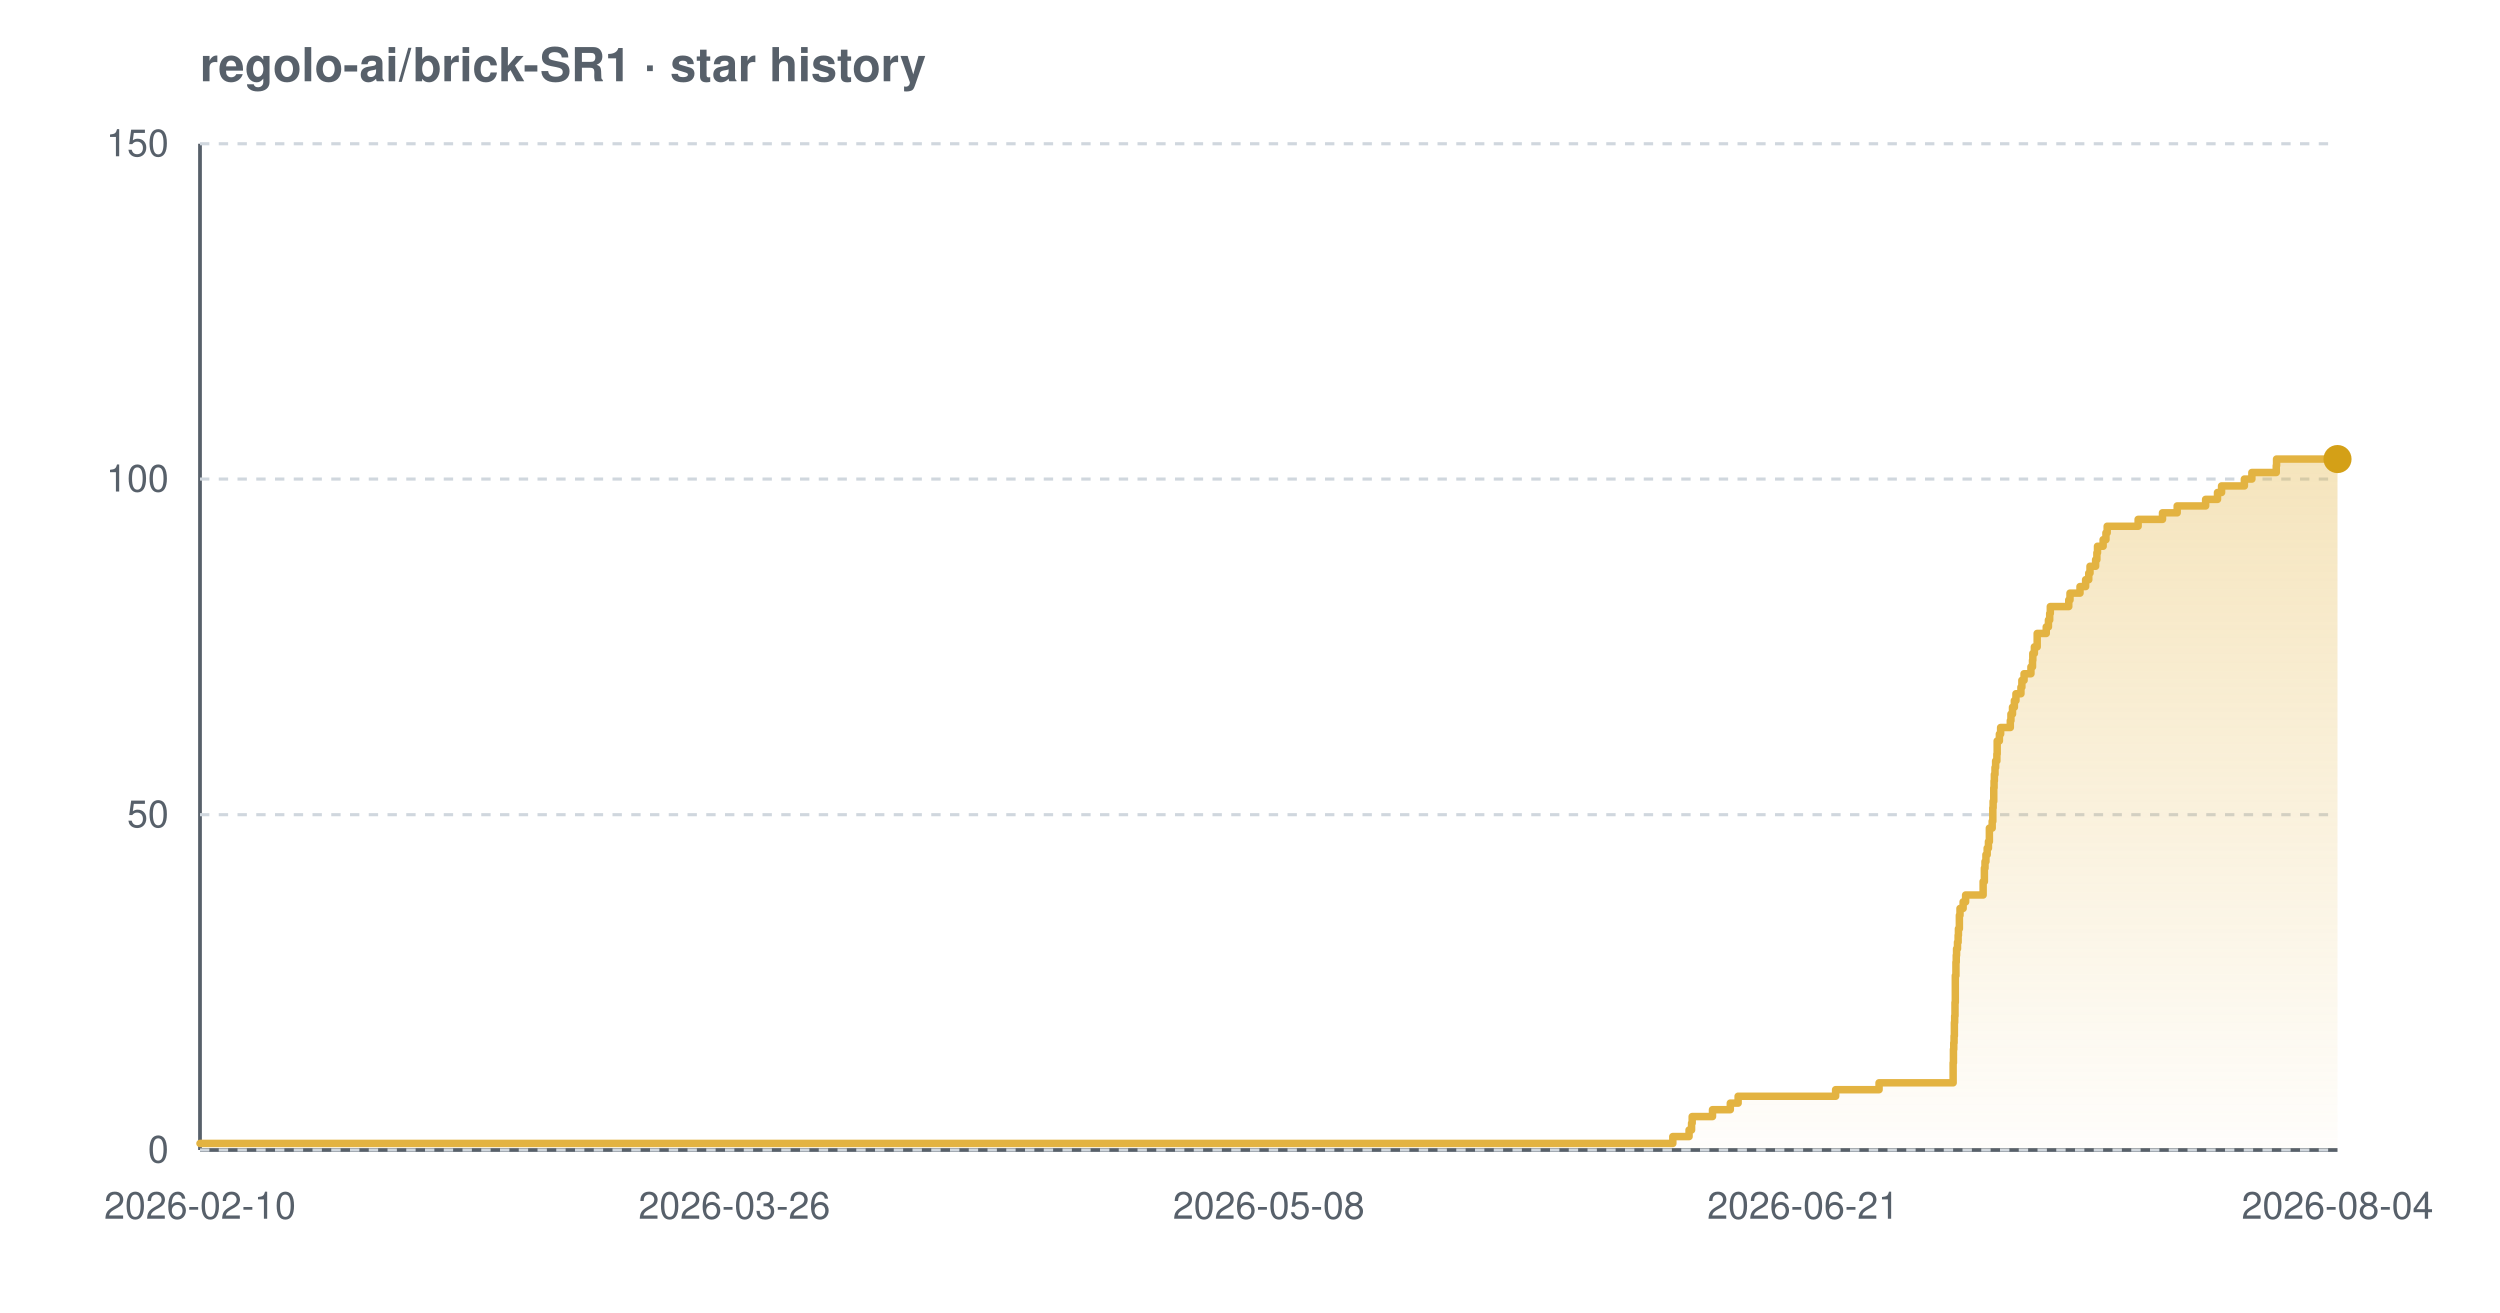
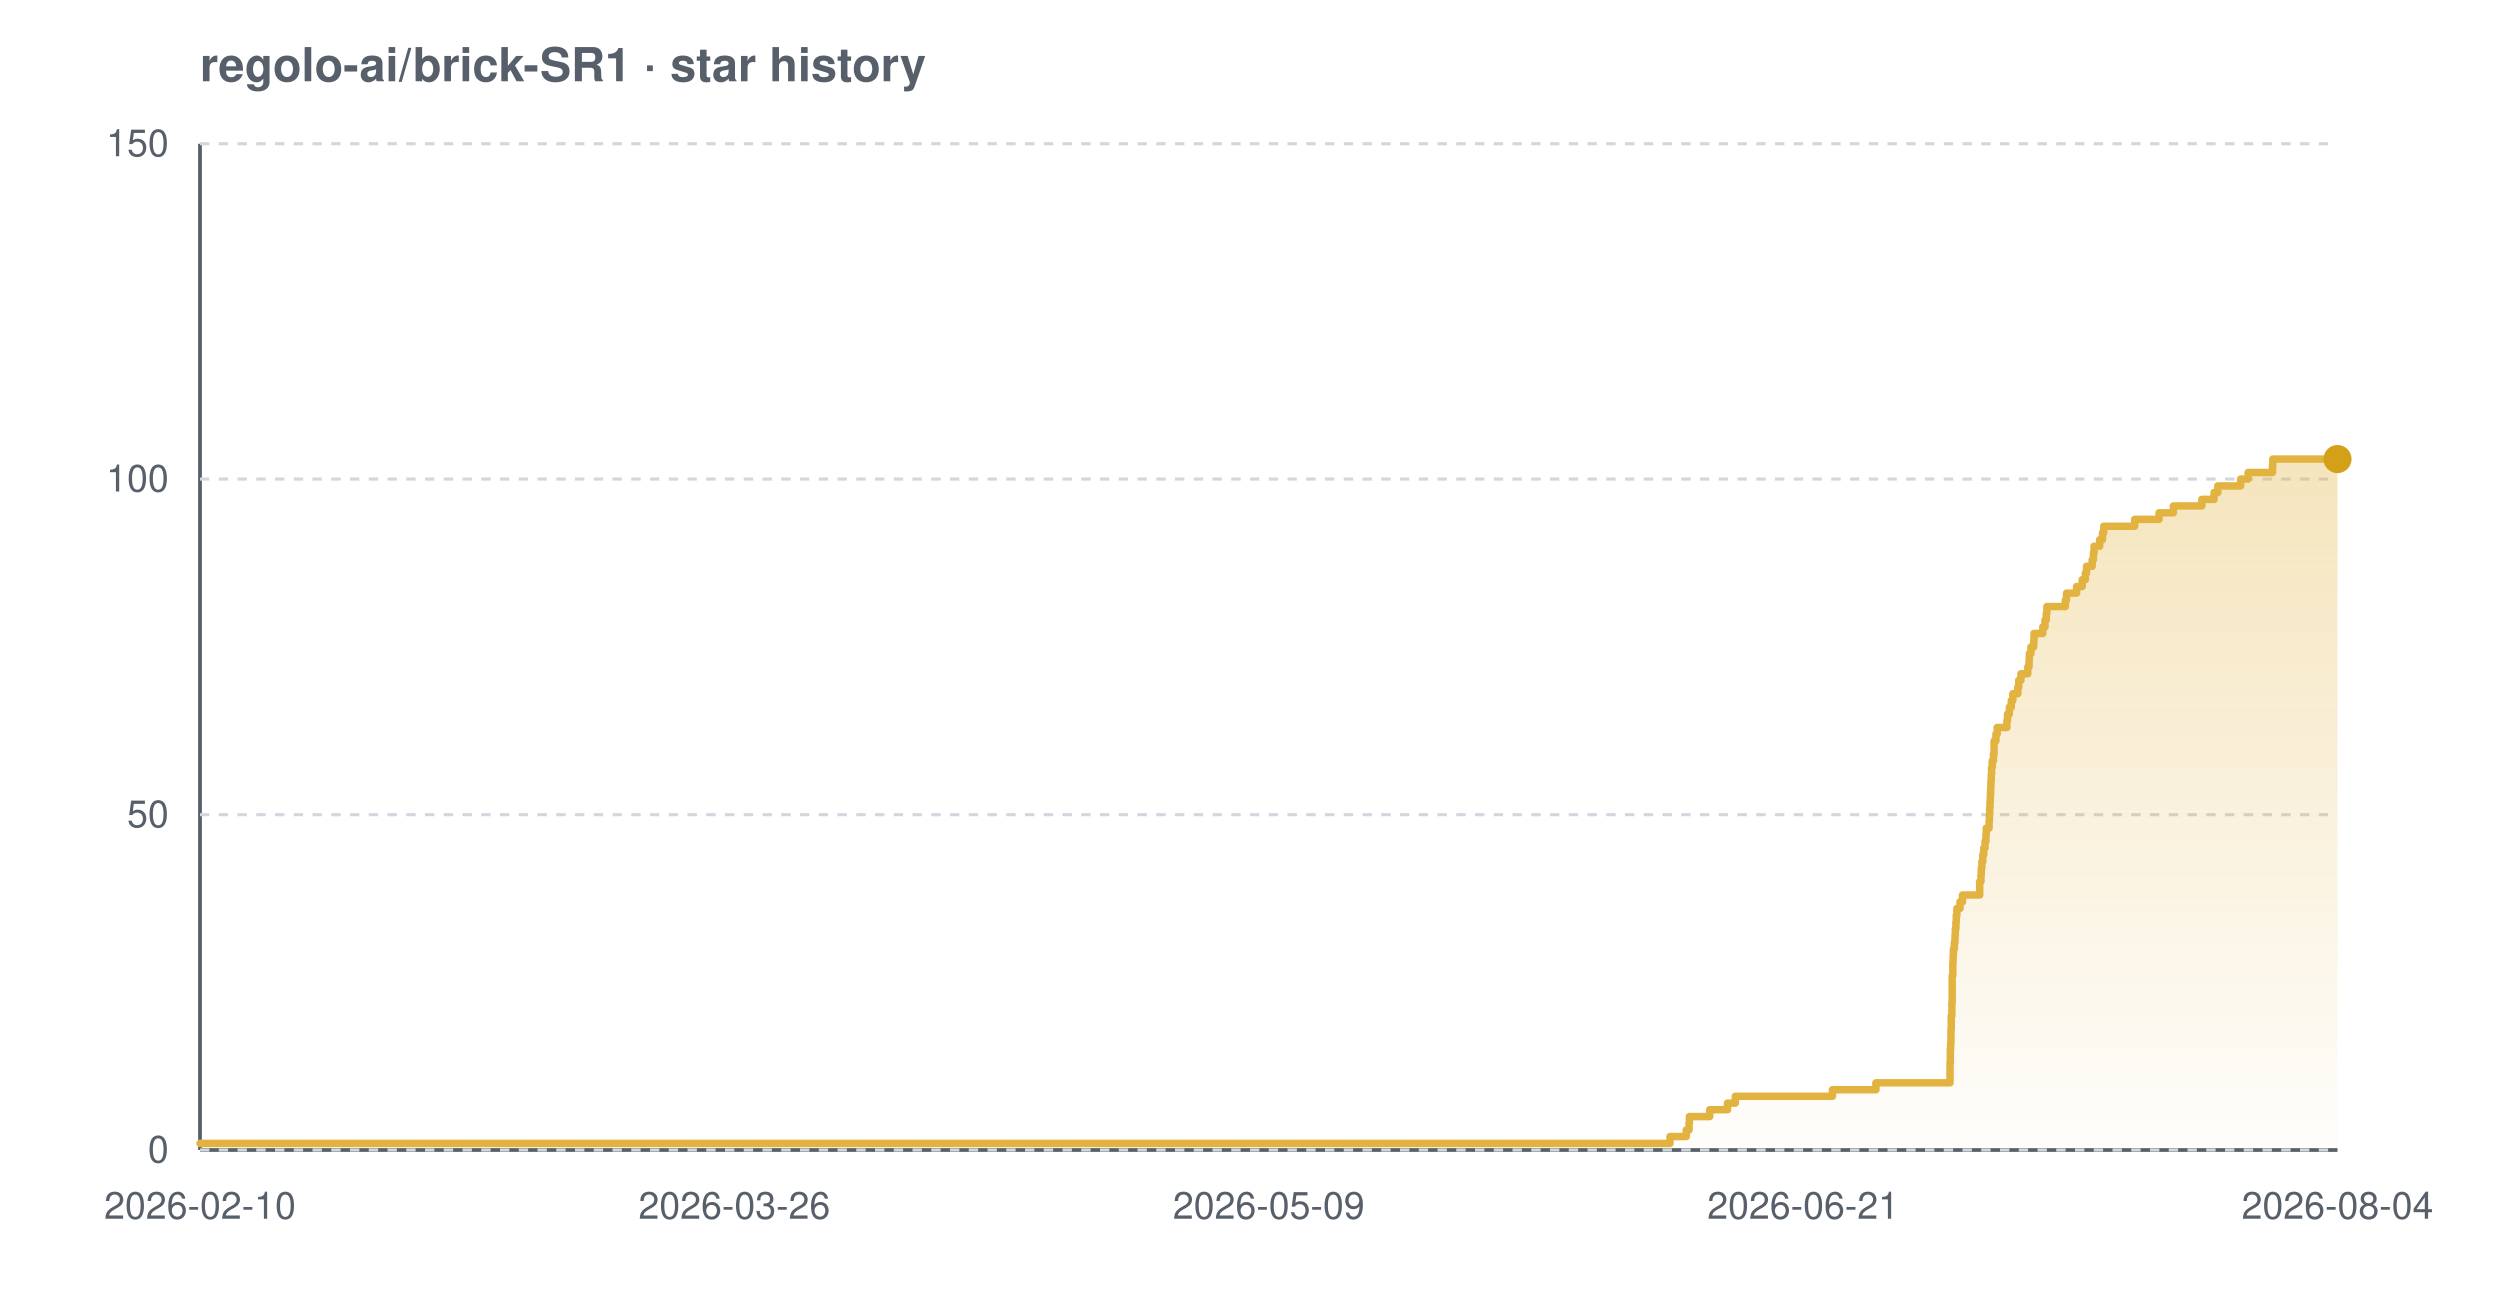
<svg xmlns="http://www.w3.org/2000/svg" width="800" height="420" viewBox="0 0 800 420" font-family="-apple-system,BlinkMacSystemFont,'Segoe UI',Helvetica,Arial,sans-serif" role="img" aria-label="Star history chart for regolo-ai/brick-SR1">
  <defs>
    <linearGradient id="grad-light" x1="0" y1="0" x2="0" y2="1">
      <stop offset="0%" stop-color="#e3b341" stop-opacity="0.35" />
      <stop offset="100%" stop-color="#e3b341" stop-opacity="0.02" />
    </linearGradient>
  </defs>
  <text x="64" y="26" font-size="15" font-weight="600" fill="#57606a">regolo-ai/brick-SR1 · star history</text>
  <line x1="64" y1="368" x2="748" y2="368" stroke="#57606a" stroke-width="1.2" />
  <line x1="64" y1="46" x2="64" y2="368" stroke="#57606a" stroke-width="1.2" />
  <line x1="64" y1="368.0" x2="748" y2="368.0" stroke="#d0d7de" stroke-width="1" stroke-dasharray="3 3" />
  <line x1="64" y1="260.7" x2="748" y2="260.7" stroke="#d0d7de" stroke-width="1" stroke-dasharray="3 3" />
  <line x1="64" y1="153.3" x2="748" y2="153.3" stroke="#d0d7de" stroke-width="1" stroke-dasharray="3 3" />
  <line x1="64" y1="46.0" x2="748" y2="46.0" stroke="#d0d7de" stroke-width="1" stroke-dasharray="3 3" />
-   <path d="M 64.0 365.9 L 535.3 365.9 L 535.3 363.7 L 540.5 363.7 L 540.5 361.6 L 541.3 361.6 L 541.3 359.4 L 541.5 359.4 L 541.5 357.3 L 548.0 357.3 L 548.0 355.1 L 553.7 355.1 L 553.7 353.0 L 556.2 353.0 L 556.2 350.8 L 587.4 350.8 L 587.4 348.7 L 601.3 348.7 L 601.3 346.5 L 625.0 346.5 L 625.0 344.4 L 625.0 344.4 L 625.0 342.2 L 625.0 342.2 L 625.0 340.1 L 625.1 340.1 L 625.1 337.9 L 625.1 337.9 L 625.1 335.8 L 625.2 335.8 L 625.2 333.7 L 625.3 333.7 L 625.3 331.5 L 625.4 331.5 L 625.4 329.4 L 625.4 329.4 L 625.4 327.2 L 625.5 327.2 L 625.5 325.1 L 625.6 325.1 L 625.6 322.9 L 625.6 322.9 L 625.6 320.8 L 625.7 320.8 L 625.7 318.6 L 625.7 318.6 L 625.7 316.5 L 625.7 316.5 L 625.7 314.3 L 625.7 314.3 L 625.7 312.2 L 625.9 312.2 L 625.9 310.0 L 625.9 310.0 L 625.9 307.9 L 626.0 307.9 L 626.0 305.7 L 626.1 305.7 L 626.1 303.6 L 626.4 303.6 L 626.4 301.5 L 626.6 301.5 L 626.6 299.3 L 626.7 299.3 L 626.7 297.2 L 627.0 297.2 L 627.0 295.0 L 627.0 295.0 L 627.0 292.9 L 627.2 292.9 L 627.2 290.7 L 628.2 290.7 L 628.2 288.6 L 629.0 288.6 L 629.0 286.4 L 634.6 286.4 L 634.6 284.3 L 634.6 284.3 L 634.6 282.1 L 635.0 282.1 L 635.0 280.0 L 635.0 280.0 L 635.0 277.8 L 635.2 277.8 L 635.2 275.7 L 635.5 275.7 L 635.5 273.5 L 635.9 273.5 L 635.9 271.4 L 636.3 271.4 L 636.3 269.3 L 636.6 269.3 L 636.6 267.1 L 636.6 267.1 L 636.6 265.0 L 637.5 265.0 L 637.5 262.8 L 637.7 262.8 L 637.7 260.7 L 637.7 260.7 L 637.7 258.5 L 637.8 258.5 L 637.8 256.4 L 638.0 256.4 L 638.0 254.2 L 638.0 254.2 L 638.0 252.1 L 638.1 252.1 L 638.1 249.9 L 638.2 249.9 L 638.2 247.8 L 638.4 247.8 L 638.4 245.6 L 638.6 245.6 L 638.6 243.5 L 639.0 243.5 L 639.0 241.3 L 639.1 241.3 L 639.1 239.2 L 639.1 239.2 L 639.1 237.1 L 639.8 237.1 L 639.8 234.9 L 640.2 234.9 L 640.2 232.8 L 643.3 232.8 L 643.3 230.6 L 643.5 230.6 L 643.5 228.5 L 644.0 228.5 L 644.0 226.3 L 644.6 226.3 L 644.6 224.2 L 645.1 224.2 L 645.1 222.0 L 646.7 222.0 L 646.7 219.9 L 647.0 219.9 L 647.0 217.7 L 647.7 217.7 L 647.7 215.6 L 649.9 215.6 L 649.9 213.4 L 650.4 213.4 L 650.4 211.3 L 650.5 211.3 L 650.5 209.1 L 651.0 209.1 L 651.0 207.0 L 651.9 207.0 L 651.9 204.9 L 651.9 204.9 L 651.9 202.7 L 654.8 202.7 L 654.8 200.6 L 655.5 200.6 L 655.5 198.4 L 655.9 198.4 L 655.9 196.3 L 656.1 196.3 L 656.1 194.1 L 662.0 194.1 L 662.0 192.0 L 662.4 192.0 L 662.4 189.8 L 665.6 189.8 L 665.6 187.7 L 667.4 187.7 L 667.4 185.5 L 668.4 185.5 L 668.4 183.4 L 668.8 183.4 L 668.8 181.2 L 670.6 181.2 L 670.6 179.1 L 671.0 179.1 L 671.0 176.9 L 671.2 176.9 L 671.2 174.8 L 673.0 174.8 L 673.0 172.7 L 673.9 172.7 L 673.9 170.5 L 674.3 170.5 L 674.3 168.4 L 684.2 168.4 L 684.2 166.2 L 692.0 166.2 L 692.0 164.1 L 696.7 164.1 L 696.7 161.9 L 705.8 161.9 L 705.8 159.8 L 709.6 159.8 L 709.6 157.6 L 710.9 157.6 L 710.9 155.5 L 718.2 155.5 L 718.2 153.3 L 720.6 153.3 L 720.6 151.2 L 728.4 151.2 L 728.4 149.0 L 728.5 149.0 L 728.5 146.9 L 748.0 146.9 L 748.0 146.9 L 748.0 368.0 L 64.0 368.0 Z" fill="url(#grad-light)" />
-   <path d="M 64.0 365.9 L 535.3 365.9 L 535.3 363.7 L 540.5 363.7 L 540.5 361.6 L 541.3 361.6 L 541.3 359.4 L 541.5 359.4 L 541.5 357.3 L 548.0 357.3 L 548.0 355.1 L 553.7 355.1 L 553.7 353.0 L 556.2 353.0 L 556.2 350.8 L 587.4 350.8 L 587.4 348.7 L 601.3 348.7 L 601.3 346.5 L 625.0 346.5 L 625.0 344.4 L 625.0 344.4 L 625.0 342.2 L 625.0 342.2 L 625.0 340.1 L 625.1 340.1 L 625.1 337.9 L 625.1 337.9 L 625.1 335.8 L 625.2 335.8 L 625.2 333.7 L 625.3 333.7 L 625.3 331.5 L 625.4 331.5 L 625.4 329.4 L 625.4 329.4 L 625.4 327.2 L 625.5 327.2 L 625.5 325.1 L 625.6 325.1 L 625.6 322.9 L 625.6 322.9 L 625.6 320.8 L 625.7 320.8 L 625.7 318.6 L 625.7 318.6 L 625.7 316.5 L 625.7 316.5 L 625.7 314.3 L 625.7 314.3 L 625.7 312.2 L 625.9 312.2 L 625.9 310.0 L 625.9 310.0 L 625.9 307.9 L 626.0 307.9 L 626.0 305.7 L 626.1 305.7 L 626.1 303.6 L 626.4 303.6 L 626.4 301.5 L 626.6 301.5 L 626.6 299.3 L 626.7 299.3 L 626.7 297.2 L 627.0 297.2 L 627.0 295.0 L 627.0 295.0 L 627.0 292.9 L 627.2 292.9 L 627.2 290.7 L 628.2 290.7 L 628.2 288.6 L 629.0 288.6 L 629.0 286.4 L 634.6 286.4 L 634.6 284.3 L 634.6 284.3 L 634.6 282.1 L 635.0 282.1 L 635.0 280.0 L 635.0 280.0 L 635.0 277.8 L 635.2 277.8 L 635.2 275.7 L 635.5 275.7 L 635.5 273.5 L 635.9 273.5 L 635.9 271.4 L 636.3 271.4 L 636.3 269.3 L 636.6 269.3 L 636.6 267.1 L 636.6 267.1 L 636.6 265.0 L 637.5 265.0 L 637.5 262.8 L 637.7 262.8 L 637.7 260.7 L 637.7 260.7 L 637.7 258.5 L 637.8 258.5 L 637.8 256.4 L 638.0 256.4 L 638.0 254.2 L 638.0 254.2 L 638.0 252.1 L 638.1 252.1 L 638.1 249.9 L 638.2 249.9 L 638.2 247.8 L 638.4 247.8 L 638.4 245.6 L 638.6 245.6 L 638.6 243.5 L 639.0 243.5 L 639.0 241.3 L 639.1 241.3 L 639.1 239.2 L 639.1 239.2 L 639.1 237.1 L 639.8 237.1 L 639.8 234.9 L 640.2 234.9 L 640.2 232.8 L 643.3 232.8 L 643.3 230.6 L 643.5 230.6 L 643.5 228.5 L 644.0 228.5 L 644.0 226.3 L 644.6 226.3 L 644.6 224.2 L 645.1 224.2 L 645.1 222.0 L 646.7 222.0 L 646.7 219.9 L 647.0 219.9 L 647.0 217.7 L 647.7 217.7 L 647.7 215.6 L 649.9 215.6 L 649.9 213.4 L 650.4 213.4 L 650.4 211.3 L 650.5 211.3 L 650.5 209.1 L 651.0 209.1 L 651.0 207.0 L 651.9 207.0 L 651.9 204.9 L 651.9 204.9 L 651.9 202.7 L 654.8 202.7 L 654.8 200.6 L 655.5 200.6 L 655.5 198.4 L 655.9 198.4 L 655.9 196.3 L 656.1 196.3 L 656.1 194.1 L 662.0 194.1 L 662.0 192.0 L 662.4 192.0 L 662.4 189.8 L 665.6 189.8 L 665.6 187.7 L 667.4 187.7 L 667.4 185.5 L 668.4 185.5 L 668.4 183.4 L 668.8 183.4 L 668.8 181.2 L 670.6 181.2 L 670.6 179.1 L 671.0 179.1 L 671.0 176.9 L 671.2 176.9 L 671.2 174.8 L 673.0 174.8 L 673.0 172.7 L 673.9 172.7 L 673.9 170.5 L 674.3 170.5 L 674.3 168.4 L 684.2 168.4 L 684.2 166.2 L 692.0 166.2 L 692.0 164.1 L 696.7 164.1 L 696.7 161.9 L 705.8 161.9 L 705.8 159.8 L 709.6 159.8 L 709.6 157.6 L 710.9 157.6 L 710.9 155.5 L 718.2 155.5 L 718.2 153.3 L 720.6 153.3 L 720.6 151.2 L 728.4 151.2 L 728.4 149.0 L 728.5 149.0 L 728.5 146.9 L 748.0 146.9 L 748.0 146.9" fill="none" stroke="#e3b341" stroke-width="2.4" stroke-linejoin="round" stroke-linecap="round" />
+   <path d="M 64.0 365.9 L 534.4 365.9 L 534.4 363.7 L 539.6 363.7 L 539.6 361.6 L 540.5 361.6 L 540.5 359.4 L 540.6 359.4 L 540.6 357.3 L 547.1 357.3 L 547.1 355.1 L 552.8 355.1 L 552.8 353.0 L 555.3 353.0 L 555.3 350.8 L 586.4 350.8 L 586.4 348.7 L 600.3 348.7 L 600.3 346.5 L 624.0 346.5 L 624.0 344.4 L 624.0 344.4 L 624.0 342.2 L 624.0 342.2 L 624.0 340.1 L 624.1 340.1 L 624.1 337.9 L 624.1 337.9 L 624.1 335.8 L 624.2 335.8 L 624.2 333.7 L 624.3 333.7 L 624.3 331.5 L 624.3 331.5 L 624.3 329.4 L 624.4 329.4 L 624.4 327.2 L 624.4 327.2 L 624.4 325.1 L 624.6 325.1 L 624.6 322.9 L 624.6 322.9 L 624.6 320.8 L 624.7 320.8 L 624.7 318.6 L 624.7 318.6 L 624.7 316.5 L 624.7 316.5 L 624.7 314.3 L 624.7 314.3 L 624.7 312.2 L 624.9 312.2 L 624.9 310.0 L 624.9 310.0 L 624.9 307.9 L 625.0 307.9 L 625.0 305.7 L 625.1 305.7 L 625.1 303.6 L 625.4 303.6 L 625.4 301.5 L 625.6 301.5 L 625.6 299.3 L 625.7 299.3 L 625.7 297.2 L 625.9 297.2 L 625.9 295.0 L 626.0 295.0 L 626.0 292.9 L 626.2 292.9 L 626.2 290.7 L 627.2 290.7 L 627.2 288.6 L 628.0 288.6 L 628.0 286.4 L 633.5 286.4 L 633.5 284.3 L 633.5 284.3 L 633.5 282.1 L 633.9 282.1 L 633.9 280.0 L 634.0 280.0 L 634.0 277.8 L 634.2 277.8 L 634.2 275.7 L 634.5 275.7 L 634.5 273.5 L 634.8 273.5 L 634.8 271.4 L 635.2 271.4 L 635.2 269.3 L 635.5 269.3 L 635.5 267.1 L 635.6 267.1 L 635.6 265.0 L 636.5 265.0 L 636.5 262.8 L 636.6 262.8 L 636.6 260.7 L 636.7 260.7 L 636.7 258.5 L 636.8 258.5 L 636.8 256.4 L 636.9 256.4 L 636.9 254.2 L 637.0 254.2 L 637.0 252.1 L 637.1 252.1 L 637.1 249.9 L 637.2 249.9 L 637.2 247.8 L 637.3 247.8 L 637.3 245.6 L 637.5 245.6 L 637.5 243.5 L 637.9 243.5 L 637.9 241.3 L 638.1 241.3 L 638.1 239.2 L 638.1 239.2 L 638.1 237.1 L 638.7 237.1 L 638.7 234.9 L 639.1 234.9 L 639.1 232.8 L 642.2 232.8 L 642.2 230.6 L 642.4 230.6 L 642.4 228.5 L 643.0 228.5 L 643.0 226.3 L 643.6 226.3 L 643.6 224.2 L 644.1 224.2 L 644.1 222.0 L 645.7 222.0 L 645.7 219.9 L 646.0 219.9 L 646.0 217.7 L 646.7 217.7 L 646.7 215.6 L 648.9 215.6 L 648.9 213.4 L 649.3 213.4 L 649.3 211.3 L 649.4 211.3 L 649.4 209.1 L 649.9 209.1 L 649.9 207.0 L 650.8 207.0 L 650.8 204.9 L 650.9 204.9 L 650.9 202.7 L 653.7 202.7 L 653.7 200.6 L 654.4 200.6 L 654.4 198.4 L 654.8 198.4 L 654.8 196.3 L 655.0 196.3 L 655.0 194.1 L 660.9 194.1 L 660.9 192.0 L 661.3 192.0 L 661.3 189.8 L 664.5 189.8 L 664.5 187.7 L 666.3 187.7 L 666.3 185.5 L 667.3 185.5 L 667.3 183.4 L 667.7 183.4 L 667.7 181.2 L 669.5 181.2 L 669.5 179.1 L 669.9 179.1 L 669.9 176.9 L 670.1 176.9 L 670.1 174.8 L 671.9 174.8 L 671.9 172.7 L 672.8 172.7 L 672.8 170.5 L 673.2 170.5 L 673.2 168.4 L 683.1 168.4 L 683.1 166.2 L 690.9 166.2 L 690.9 164.1 L 695.5 164.1 L 695.5 161.9 L 704.6 161.9 L 704.6 159.8 L 708.5 159.8 L 708.5 157.6 L 709.7 157.6 L 709.7 155.5 L 717.0 155.5 L 717.0 153.3 L 719.4 153.3 L 719.4 151.2 L 727.2 151.2 L 727.2 149.0 L 727.3 149.0 L 727.3 146.9 L 748.0 146.9 L 748.0 146.9 L 748.0 368.0 L 64.0 368.0 Z" fill="url(#grad-light)" />
+   <path d="M 64.0 365.9 L 534.4 365.9 L 534.4 363.7 L 539.6 363.7 L 539.6 361.6 L 540.5 361.6 L 540.5 359.4 L 540.6 359.4 L 540.6 357.3 L 547.1 357.3 L 547.1 355.1 L 552.8 355.1 L 552.8 353.0 L 555.3 353.0 L 555.3 350.8 L 586.4 350.8 L 586.4 348.7 L 600.3 348.7 L 600.3 346.5 L 624.0 346.5 L 624.0 344.4 L 624.0 344.4 L 624.0 342.2 L 624.0 342.2 L 624.0 340.1 L 624.1 340.1 L 624.1 337.9 L 624.1 337.9 L 624.1 335.8 L 624.2 335.8 L 624.2 333.7 L 624.3 333.7 L 624.3 331.5 L 624.3 331.5 L 624.3 329.4 L 624.4 329.4 L 624.4 327.2 L 624.4 327.2 L 624.4 325.1 L 624.6 325.1 L 624.6 322.9 L 624.6 322.9 L 624.6 320.8 L 624.7 320.8 L 624.7 318.6 L 624.7 318.6 L 624.7 316.5 L 624.7 316.5 L 624.7 314.3 L 624.7 314.3 L 624.7 312.2 L 624.9 312.2 L 624.9 310.0 L 624.9 310.0 L 624.9 307.9 L 625.0 307.9 L 625.0 305.7 L 625.1 305.7 L 625.1 303.6 L 625.4 303.6 L 625.4 301.5 L 625.6 301.5 L 625.6 299.3 L 625.7 299.3 L 625.7 297.2 L 625.9 297.2 L 625.9 295.0 L 626.0 295.0 L 626.0 292.9 L 626.2 292.9 L 626.2 290.7 L 627.2 290.7 L 627.2 288.6 L 628.0 288.6 L 628.0 286.4 L 633.5 286.4 L 633.5 284.3 L 633.5 284.3 L 633.5 282.1 L 633.9 282.1 L 633.9 280.0 L 634.0 280.0 L 634.0 277.8 L 634.2 277.8 L 634.2 275.7 L 634.5 275.7 L 634.5 273.5 L 634.8 273.5 L 634.8 271.4 L 635.2 271.4 L 635.2 269.3 L 635.5 269.3 L 635.5 267.1 L 635.6 267.1 L 635.6 265.0 L 636.5 265.0 L 636.5 262.8 L 636.6 262.8 L 636.6 260.7 L 636.7 260.7 L 636.7 258.5 L 636.8 258.5 L 636.8 256.4 L 636.9 256.4 L 636.9 254.2 L 637.0 254.2 L 637.0 252.1 L 637.1 252.1 L 637.1 249.9 L 637.2 249.9 L 637.2 247.8 L 637.3 247.8 L 637.3 245.6 L 637.5 245.6 L 637.5 243.5 L 637.9 243.5 L 637.9 241.3 L 638.1 241.3 L 638.1 239.2 L 638.1 239.2 L 638.1 237.1 L 638.7 237.1 L 638.7 234.9 L 639.1 234.9 L 639.1 232.8 L 642.2 232.8 L 642.2 230.6 L 642.4 230.6 L 642.4 228.5 L 643.0 228.5 L 643.0 226.3 L 643.6 226.3 L 643.6 224.2 L 644.1 224.2 L 644.1 222.0 L 645.7 222.0 L 645.7 219.9 L 646.0 219.9 L 646.0 217.7 L 646.7 217.7 L 646.7 215.6 L 648.9 215.6 L 648.9 213.4 L 649.3 213.4 L 649.3 211.3 L 649.4 211.3 L 649.4 209.1 L 649.9 209.1 L 649.9 207.0 L 650.8 207.0 L 650.8 204.9 L 650.9 204.9 L 650.9 202.7 L 653.7 202.7 L 653.7 200.6 L 654.4 200.6 L 654.4 198.4 L 654.8 198.4 L 654.8 196.3 L 655.0 196.3 L 655.0 194.1 L 660.9 194.1 L 660.9 192.0 L 661.3 192.0 L 661.3 189.8 L 664.5 189.8 L 664.5 187.7 L 666.3 187.7 L 666.3 185.5 L 667.3 185.5 L 667.3 183.4 L 667.7 183.4 L 667.7 181.2 L 669.5 181.2 L 669.5 179.1 L 669.9 179.1 L 669.9 176.9 L 670.1 176.9 L 670.1 174.8 L 671.9 174.8 L 671.9 172.7 L 672.8 172.7 L 672.8 170.5 L 673.2 170.5 L 673.2 168.4 L 683.1 168.4 L 683.1 166.2 L 690.9 166.2 L 690.9 164.1 L 695.5 164.1 L 695.5 161.9 L 704.6 161.9 L 704.6 159.8 L 708.5 159.8 L 708.5 157.6 L 709.7 157.6 L 709.7 155.5 L 717.0 155.5 L 717.0 153.3 L 719.4 153.3 L 719.4 151.2 L 727.2 151.2 L 727.2 149.0 L 727.3 149.0 L 727.3 146.9 L 748.0 146.9 L 748.0 146.9" fill="none" stroke="#e3b341" stroke-width="2.4" stroke-linejoin="round" stroke-linecap="round" />
  <circle cx="748.0" cy="146.9" r="4.5" fill="#d4a017" />
  <text x="54" y="372.0" text-anchor="end" font-size="12" fill="#57606a">0</text>
  <text x="54" y="264.7" text-anchor="end" font-size="12" fill="#57606a">50</text>
  <text x="54" y="157.3" text-anchor="end" font-size="12" fill="#57606a">100</text>
  <text x="54" y="50.0" text-anchor="end" font-size="12" fill="#57606a">150</text>
  <text x="64.0" y="390" text-anchor="middle" font-size="12" fill="#57606a">2026-02-10</text>
  <text x="235.0" y="390" text-anchor="middle" font-size="12" fill="#57606a">2026-03-26</text>
-   <text x="406.0" y="390" text-anchor="middle" font-size="12" fill="#57606a">2026-05-08</text>
+   <text x="406.0" y="390" text-anchor="middle" font-size="12" fill="#57606a">2026-05-09</text>
  <text x="577.0" y="390" text-anchor="middle" font-size="12" fill="#57606a">2026-06-21</text>
  <text x="748.0" y="390" text-anchor="middle" font-size="12" fill="#57606a">2026-08-04</text>
</svg>
